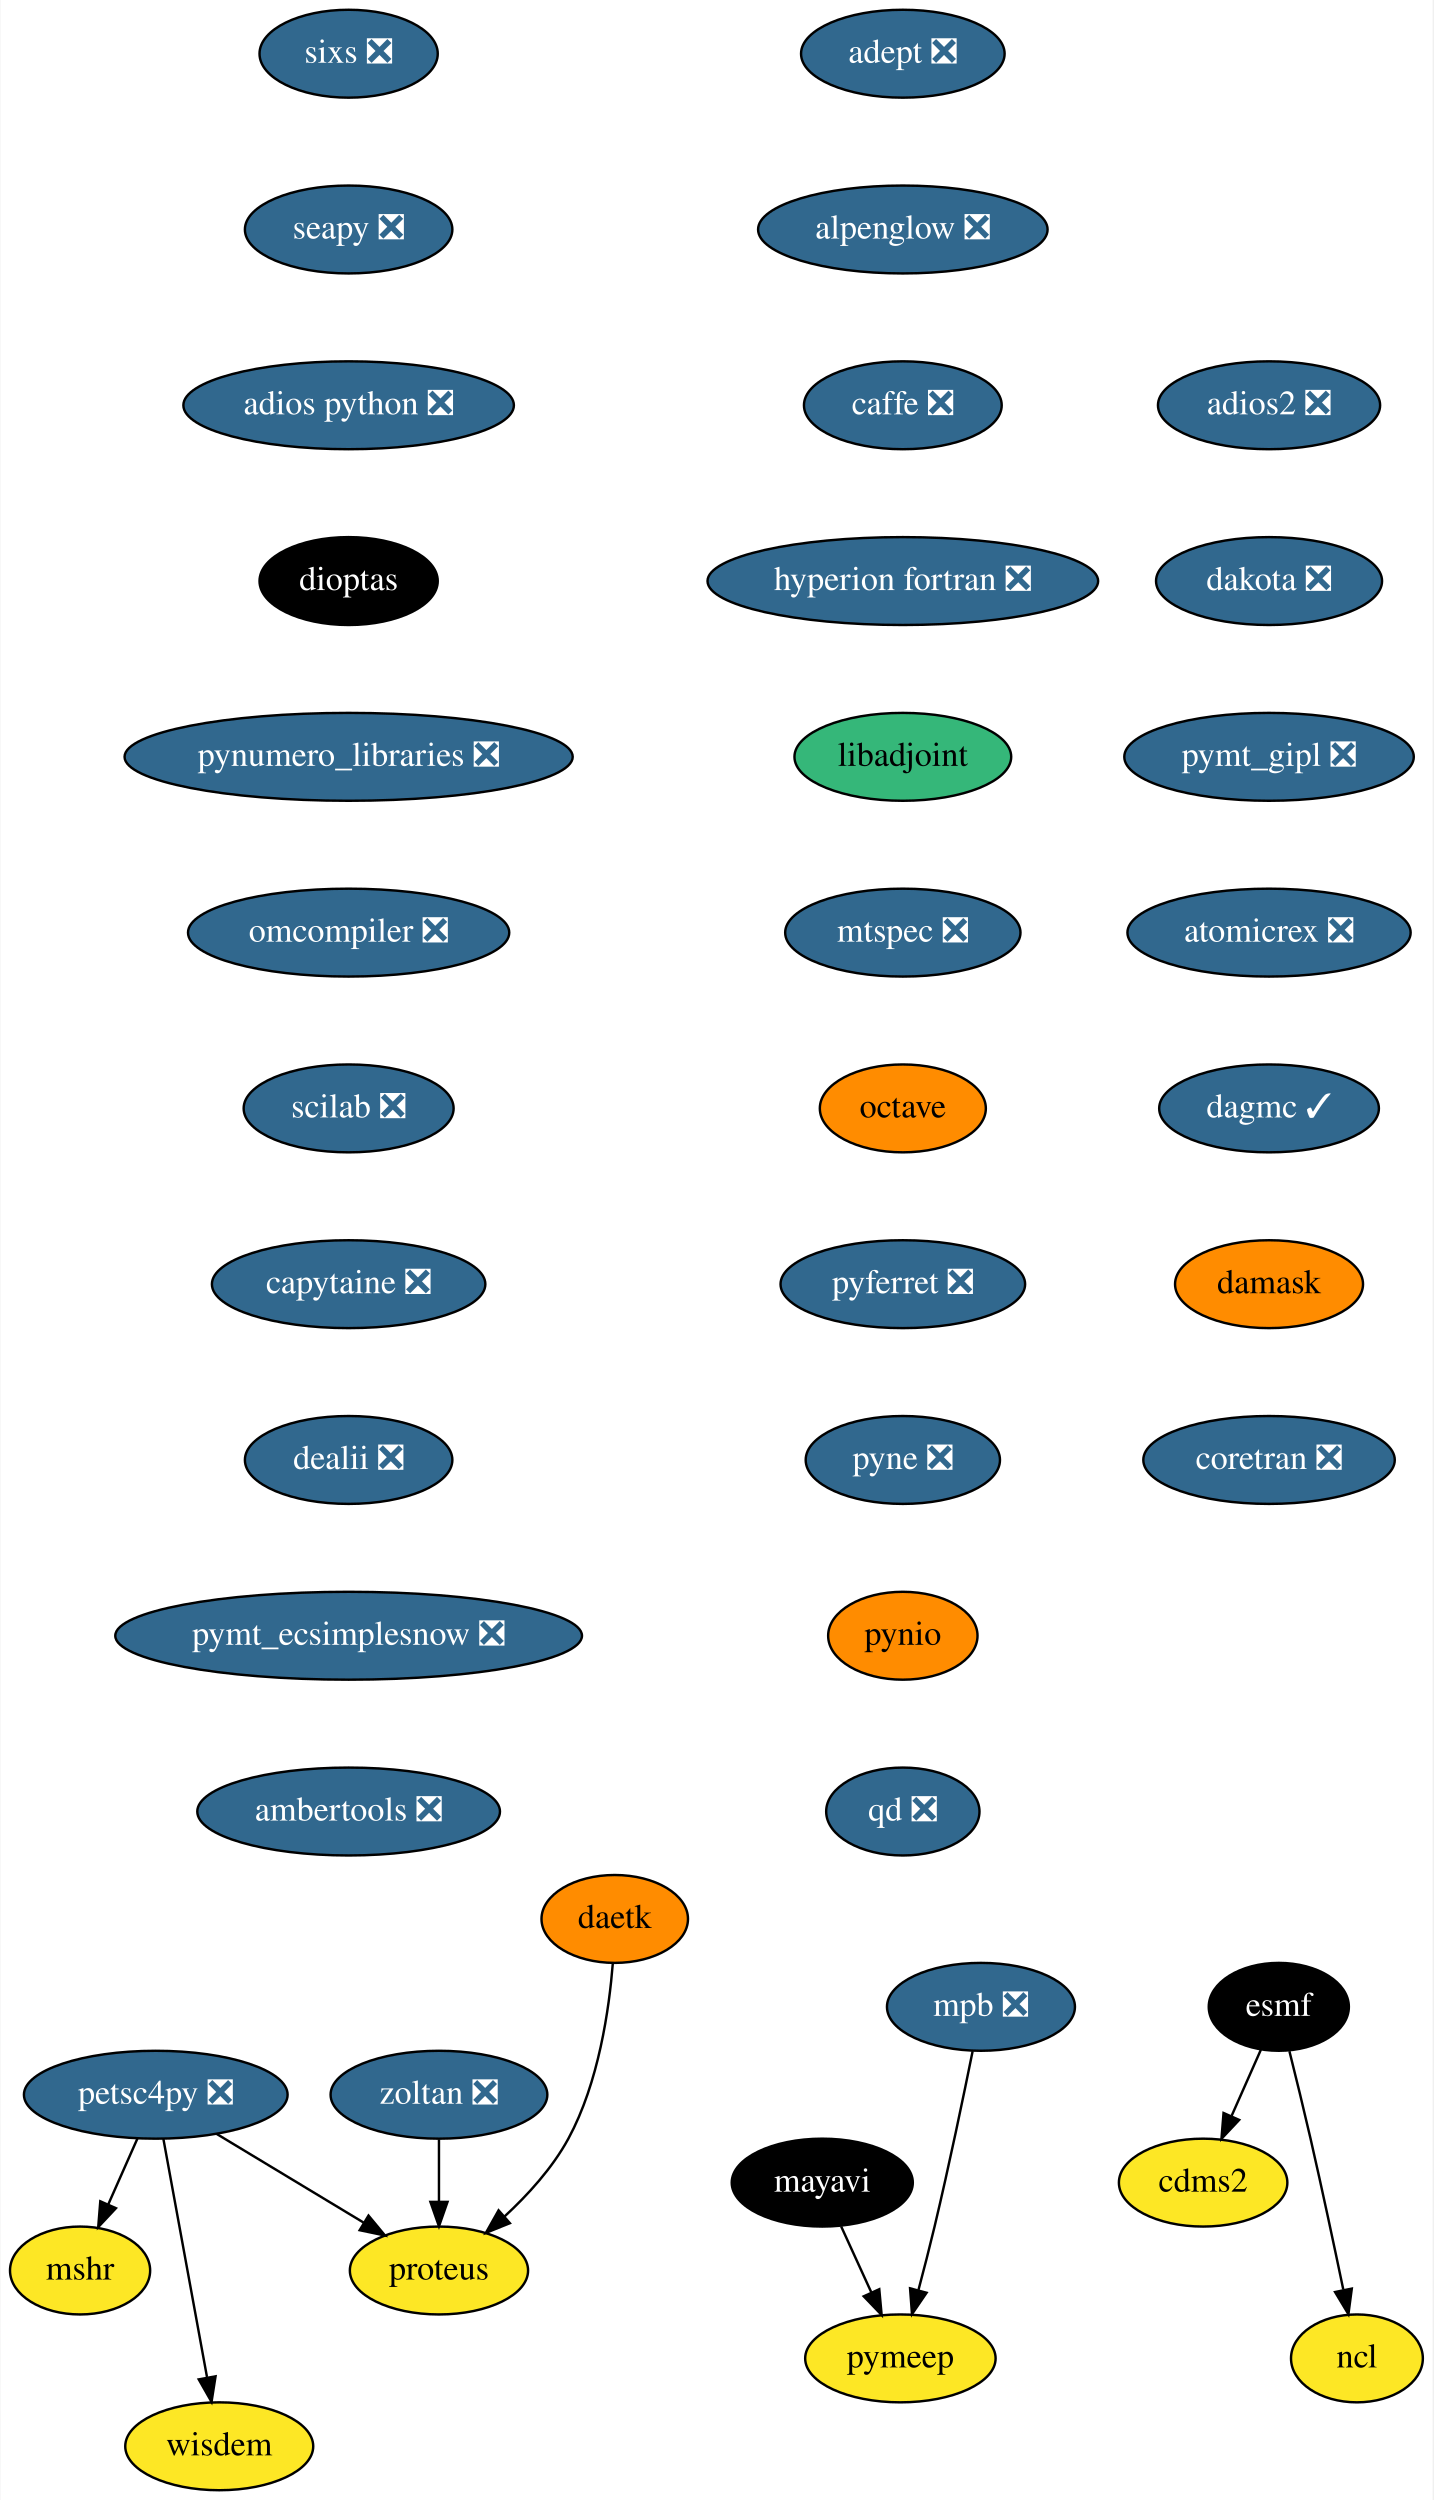
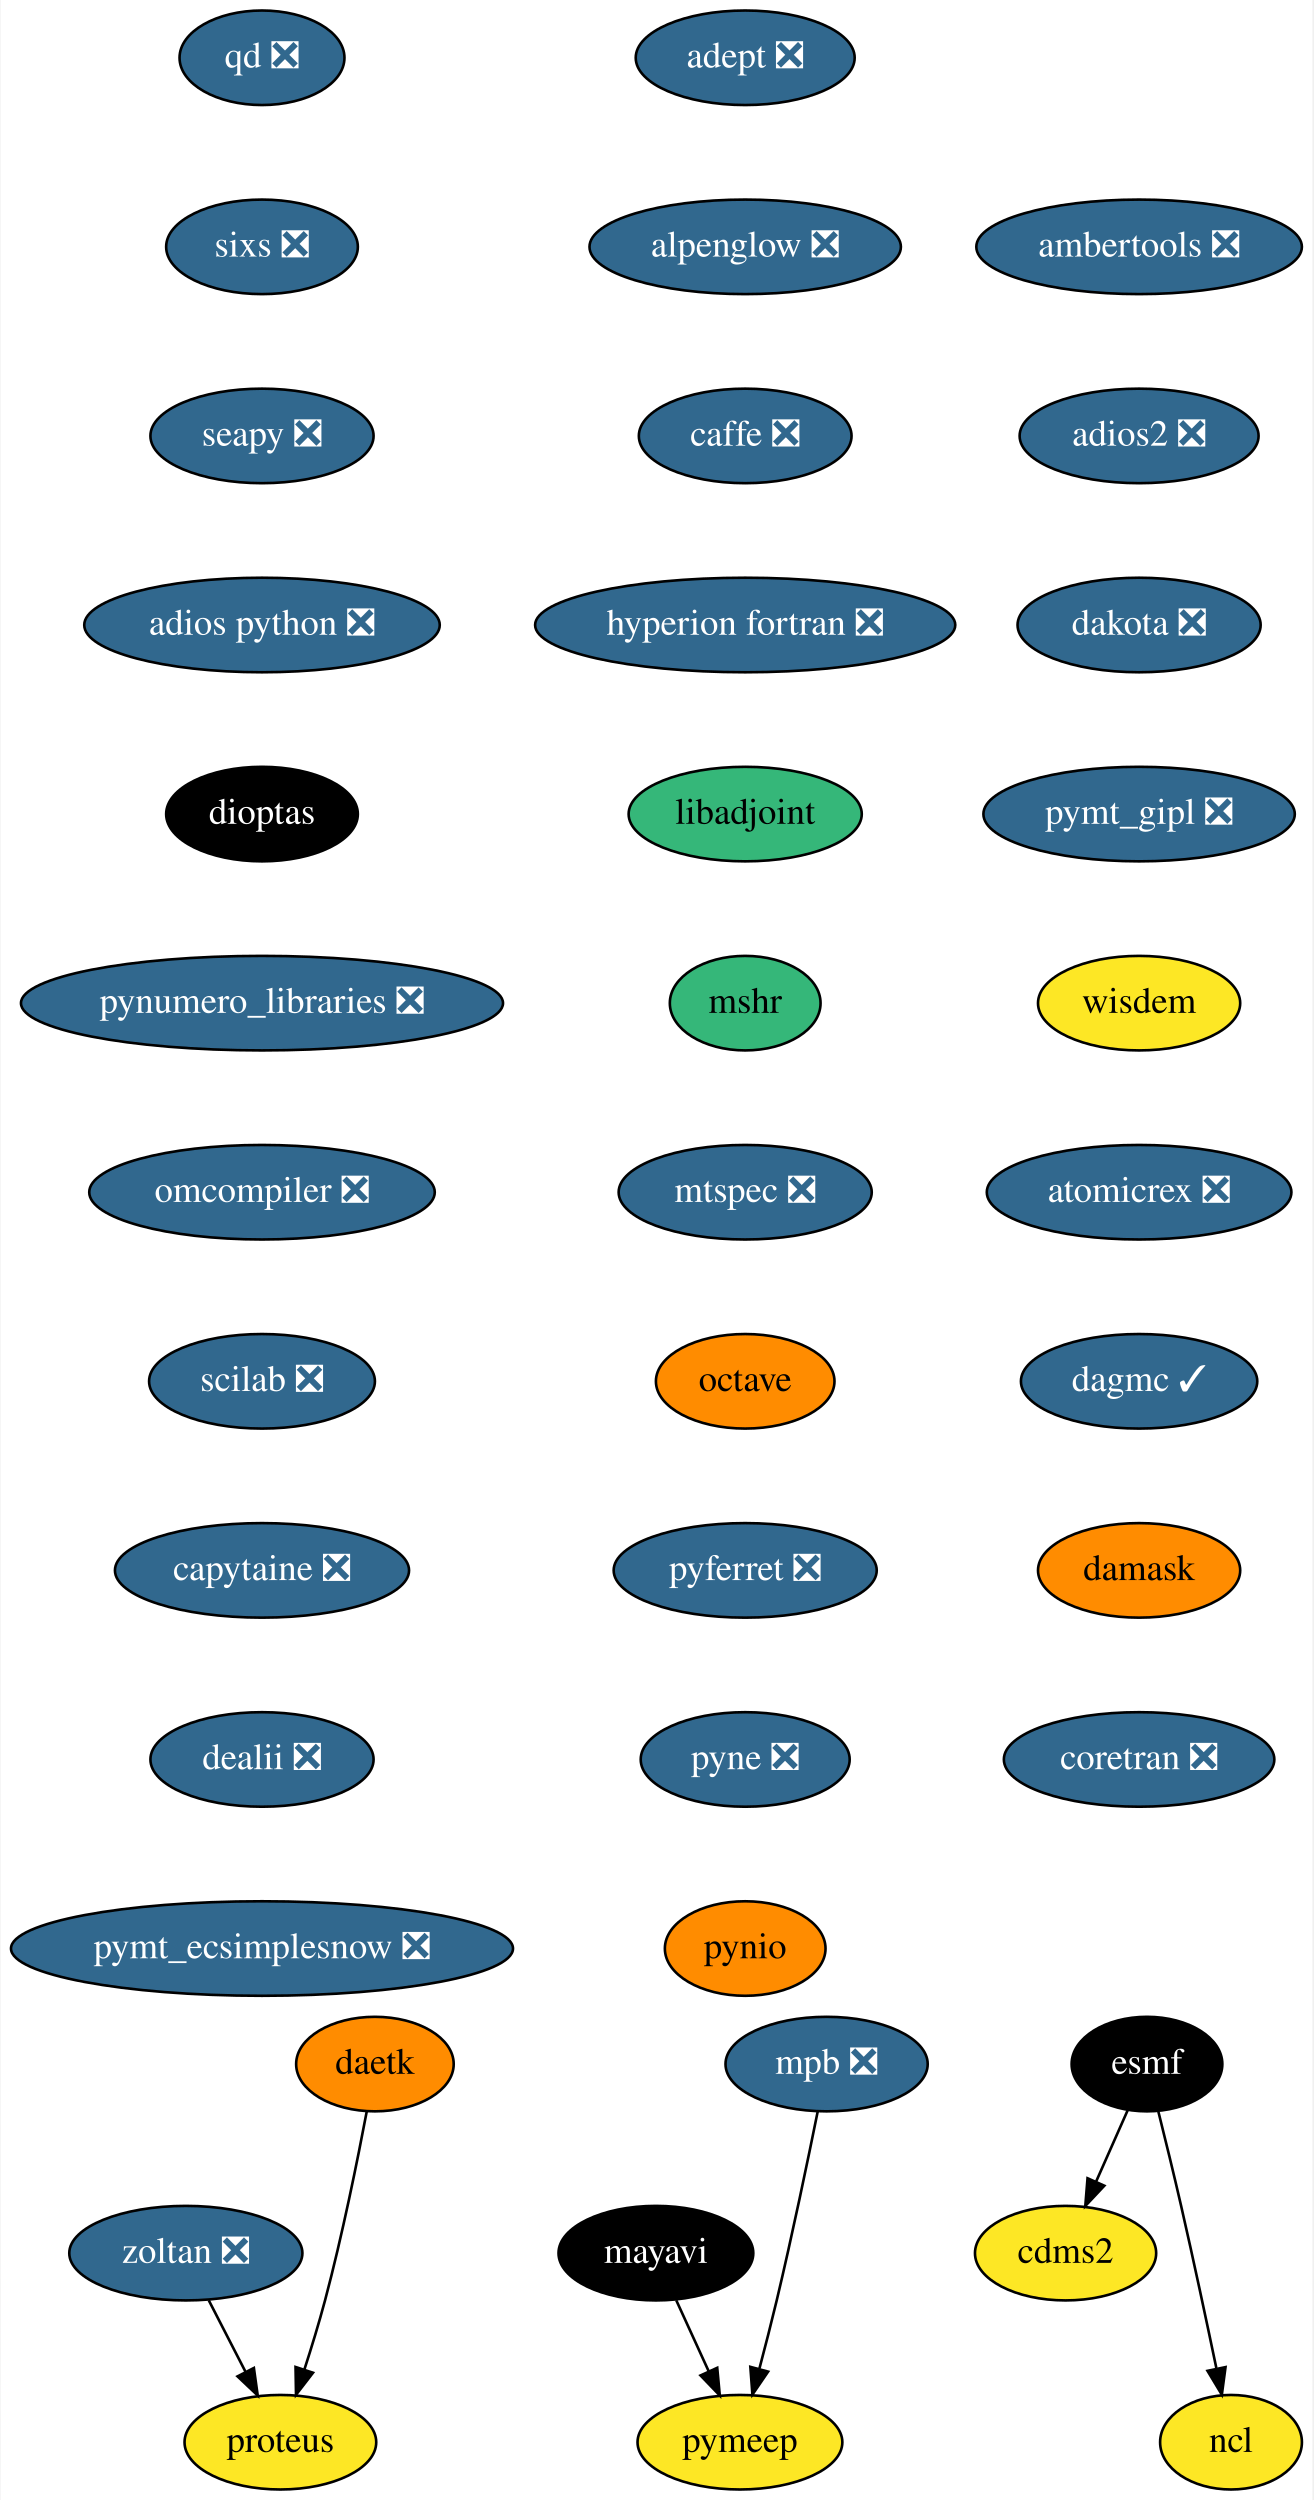
- <svg xmlns="http://www.w3.org/2000/svg" xmlns:xlink="http://www.w3.org/1999/xlink" width="587pt" height="1024pt" viewBox="0.00 0.00 586.60 1024.00">
-   <g id="graph0" class="graph" transform="scale(1 1) rotate(0) translate(4 1020)">
-     <polygon fill="white" stroke="transparent" points="-4,4 -4,-1020 582.6,-1020 582.6,4 -4,4" />
+ <svg xmlns="http://www.w3.org/2000/svg" xmlns:xlink="http://www.w3.org/1999/xlink" width="500pt" height="952pt" viewBox="0.00 0.00 499.54 952.00">
+   <g id="graph0" class="graph" transform="scale(1 1) rotate(0) translate(4 948)">
+     <polygon fill="white" stroke="transparent" points="-4,4 -4,-948 495.54,-948 495.54,4 -4,4" />
    <g id="node1" class="node">
      <g id="a_node1">
        <a xlink:href="https://github.com/conda-forge/adept-feedstock/pull/13" xlink:title="adept ❎">
-           <ellipse fill="#31688e" stroke="black" cx="365.6" cy="-998" rx="41.69" ry="18" />
-           <text text-anchor="middle" x="365.6" y="-994.3" font-family="Times,serif" font-size="14.00" fill="white">adept ❎</text>
+           <ellipse fill="#31688e" stroke="black" cx="279.54" cy="-926" rx="41.69" ry="18" />
+           <text text-anchor="middle" x="279.54" y="-922.3" font-family="Times,serif" font-size="14.00" fill="white">adept ❎</text>
        </a>
      </g>
    </g>
    <g id="node2" class="node">
      <g id="a_node2">
        <a xlink:href="https://github.com/conda-forge/alpenglow-feedstock/pull/27" xlink:title="alpenglow ❎">
-           <ellipse fill="#31688e" stroke="black" cx="365.6" cy="-926" rx="59.29" ry="18" />
-           <text text-anchor="middle" x="365.6" y="-922.3" font-family="Times,serif" font-size="14.00" fill="white">alpenglow ❎</text>
+           <ellipse fill="#31688e" stroke="black" cx="279.54" cy="-854" rx="59.29" ry="18" />
+           <text text-anchor="middle" x="279.54" y="-850.3" font-family="Times,serif" font-size="14.00" fill="white">alpenglow ❎</text>
        </a>
      </g>
    </g>
    <g id="node3" class="node">
      <g id="a_node3">
        <a xlink:href="https://github.com/conda-forge/caffe-feedstock/pull/67" xlink:title="caffe ❎">
-           <ellipse fill="#31688e" stroke="black" cx="365.6" cy="-854" rx="40.5" ry="18" />
-           <text text-anchor="middle" x="365.6" y="-850.3" font-family="Times,serif" font-size="14.00" fill="white">caffe ❎</text>
+           <ellipse fill="#31688e" stroke="black" cx="279.54" cy="-782" rx="40.5" ry="18" />
+           <text text-anchor="middle" x="279.54" y="-778.3" font-family="Times,serif" font-size="14.00" fill="white">caffe ❎</text>
        </a>
      </g>
    </g>
    <g id="node4" class="node">
      <g id="a_node4">
        <a xlink:href="https://github.com/conda-forge/hyperion-fortran-feedstock/pull/19" xlink:title="hyperion fortran ❎">
-           <ellipse fill="#31688e" stroke="black" cx="365.6" cy="-782" rx="80" ry="18" />
-           <text text-anchor="middle" x="365.6" y="-778.3" font-family="Times,serif" font-size="14.00" fill="white">hyperion fortran ❎</text>
+           <ellipse fill="#31688e" stroke="black" cx="279.54" cy="-710" rx="80" ry="18" />
+           <text text-anchor="middle" x="279.54" y="-706.3" font-family="Times,serif" font-size="14.00" fill="white">hyperion fortran ❎</text>
        </a>
      </g>
    </g>
    <g id="node8" class="node">
      <g id="a_node8">
        <a xlink:href="https://github.com/conda-forge/libadjoint-feedstock" xlink:title="libadjoint">
-           <ellipse fill="#35b779" stroke="black" cx="365.6" cy="-710" rx="44.39" ry="18" />
-           <text text-anchor="middle" x="365.6" y="-706.3" font-family="Times,serif" font-size="14.00">libadjoint</text>
+           <ellipse fill="#35b779" stroke="black" cx="279.54" cy="-638" rx="44.39" ry="18" />
+           <text text-anchor="middle" x="279.54" y="-634.3" font-family="Times,serif" font-size="14.00">libadjoint</text>
        </a>
      </g>
    </g>
    <g id="node5" class="node">
      <g id="a_node5">
        <a xlink:href="https://github.com/conda-forge/cdms2-feedstock" xlink:title="cdms2">
-           <ellipse fill="#fde725" stroke="black" cx="488.6" cy="-126" rx="34.5" ry="18" />
-           <text text-anchor="middle" x="488.6" y="-122.3" font-family="Times,serif" font-size="14.00">cdms2</text>
+           <ellipse fill="#fde725" stroke="black" cx="401.54" cy="-90" rx="34.5" ry="18" />
+           <text text-anchor="middle" x="401.54" y="-86.3" font-family="Times,serif" font-size="14.00">cdms2</text>
        </a>
      </g>
    </g>
    <g id="node6" class="node">
      <g id="a_node6">
        <a xlink:href="https://github.com/conda-forge/esmf-feedstock" xlink:title="esmf">
-           <ellipse fill="#000000" stroke="black" cx="519.6" cy="-198" rx="28.7" ry="18" />
-           <text text-anchor="middle" x="519.6" y="-194.3" font-family="Times,serif" font-size="14.00" fill="white">esmf</text>
+           <ellipse fill="#000000" stroke="black" cx="432.54" cy="-162" rx="28.7" ry="18" />
+           <text text-anchor="middle" x="432.54" y="-158.3" font-family="Times,serif" font-size="14.00" fill="white">esmf</text>
        </a>
      </g>
    </g>
    <g id="edge4" class="edge">
-       <path fill="none" stroke="black" d="M512.25,-180.41C508.67,-172.34 504.29,-162.43 500.27,-153.35" />
-       <polygon fill="black" stroke="black" points="503.36,-151.68 496.11,-143.96 496.96,-154.52 503.36,-151.68" />
+       <path fill="none" stroke="black" d="M425.19,-144.41C421.62,-136.34 417.23,-126.43 413.21,-117.35" />
+       <polygon fill="black" stroke="black" points="416.3,-115.68 409.05,-107.96 409.9,-118.52 416.3,-115.68" />
    </g>
    <g id="node7" class="node">
      <g id="a_node7">
        <a xlink:href="https://github.com/conda-forge/ncl-feedstock" xlink:title="ncl">
-           <ellipse fill="#fde725" stroke="black" cx="551.6" cy="-54" rx="27" ry="18" />
-           <text text-anchor="middle" x="551.6" y="-50.3" font-family="Times,serif" font-size="14.00">ncl</text>
+           <ellipse fill="#fde725" stroke="black" cx="464.54" cy="-18" rx="27" ry="18" />
+           <text text-anchor="middle" x="464.54" y="-14.3" font-family="Times,serif" font-size="14.00">ncl</text>
        </a>
      </g>
    </g>
    <g id="edge5" class="edge">
-       <path fill="none" stroke="black" d="M523.94,-179.85C526.54,-169.48 529.84,-156 532.6,-144 537.34,-123.34 542.33,-99.89 546,-82.25" />
-       <polygon fill="black" stroke="black" points="549.5,-82.6 548.11,-72.1 542.65,-81.18 549.5,-82.6" />
+       <path fill="none" stroke="black" d="M436.89,-143.85C439.48,-133.48 442.79,-120 445.54,-108 450.28,-87.34 455.27,-63.89 458.95,-46.25" />
+       <polygon fill="black" stroke="black" points="462.45,-46.6 461.05,-36.1 455.59,-45.18 462.45,-46.6" />
    </g>
    <g id="node9" class="node">
      <g id="a_node9">
+         <a xlink:href="https://github.com/conda-forge/mshr-feedstock" xlink:title="mshr">
+           <ellipse fill="#35b779" stroke="black" cx="279.54" cy="-566" rx="28.7" ry="18" />
+           <text text-anchor="middle" x="279.54" y="-562.3" font-family="Times,serif" font-size="14.00">mshr</text>
+         </a>
+       </g>
+     </g>
+     <g id="node12" class="node">
+       <g id="a_node12">
        <a xlink:href="https://github.com/conda-forge/mtspec-feedstock/pull/14" xlink:title="mtspec ❎">
-           <ellipse fill="#31688e" stroke="black" cx="365.6" cy="-638" rx="48.19" ry="18" />
-           <text text-anchor="middle" x="365.6" y="-634.3" font-family="Times,serif" font-size="14.00" fill="white">mtspec ❎</text>
-         </a>
-       </g>
+           <ellipse fill="#31688e" stroke="black" cx="279.54" cy="-494" rx="48.19" ry="18" />
+           <text text-anchor="middle" x="279.54" y="-490.3" font-family="Times,serif" font-size="14.00" fill="white">mtspec ❎</text>
+         </a>
+       </g>
+     </g>
+     <g id="node10" class="node">
+       <g id="a_node10">
+         <a xlink:href="https://github.com/conda-forge/mayavi-feedstock" xlink:title="mayavi">
+           <ellipse fill="#000000" stroke="black" cx="245.54" cy="-90" rx="37.09" ry="18" />
+           <text text-anchor="middle" x="245.54" y="-86.3" font-family="Times,serif" font-size="14.00" fill="white">mayavi</text>
+         </a>
+       </g>
+     </g>
+     <g id="node11" class="node">
+       <g id="a_node11">
+         <a xlink:href="https://github.com/conda-forge/pymeep-feedstock" xlink:title="pymeep">
+           <ellipse fill="#fde725" stroke="black" cx="277.54" cy="-18" rx="39" ry="18" />
+           <text text-anchor="middle" x="277.54" y="-14.3" font-family="Times,serif" font-size="14.00">pymeep</text>
+         </a>
+       </g>
+     </g>
+     <g id="edge8" class="edge">
+       <path fill="none" stroke="black" d="M253.29,-72.05C256.98,-63.97 261.49,-54.12 265.6,-45.11" />
+       <polygon fill="black" stroke="black" points="268.89,-46.34 269.87,-35.79 262.53,-43.43 268.89,-46.34" />
    </g>
    <g id="node13" class="node">
      <g id="a_node13">
        <a xlink:href="https://github.com/conda-forge/octave-feedstock" xlink:title="octave">
-           <ellipse fill="#ff8c00" stroke="black" cx="365.6" cy="-566" rx="34" ry="18" />
-           <text text-anchor="middle" x="365.6" y="-562.3" font-family="Times,serif" font-size="14.00">octave</text>
-         </a>
-       </g>
-     </g>
-     <g id="node10" class="node">
-       <g id="a_node10">
-         <a xlink:href="https://github.com/conda-forge/mayavi-feedstock" xlink:title="mayavi">
-           <ellipse fill="#000000" stroke="black" cx="332.6" cy="-126" rx="37.09" ry="18" />
-           <text text-anchor="middle" x="332.6" y="-122.3" font-family="Times,serif" font-size="14.00" fill="white">mayavi</text>
-         </a>
-       </g>
-     </g>
-     <g id="node11" class="node">
-       <g id="a_node11">
-         <a xlink:href="https://github.com/conda-forge/pymeep-feedstock" xlink:title="pymeep">
-           <ellipse fill="#fde725" stroke="black" cx="364.6" cy="-54" rx="39" ry="18" />
-           <text text-anchor="middle" x="364.6" y="-50.3" font-family="Times,serif" font-size="14.00">pymeep</text>
-         </a>
-       </g>
-     </g>
-     <g id="edge8" class="edge">
-       <path fill="none" stroke="black" d="M340.34,-108.05C344.04,-99.97 348.54,-90.12 352.66,-81.11" />
-       <polygon fill="black" stroke="black" points="355.95,-82.34 356.92,-71.79 349.58,-79.43 355.95,-82.34" />
-     </g>
-     <g id="node12" class="node">
-       <g id="a_node12">
-         <a xlink:href="https://github.com/conda-forge/mshr-feedstock" xlink:title="mshr">
-           <ellipse fill="#fde725" stroke="black" cx="28.6" cy="-90" rx="28.7" ry="18" />
-           <text text-anchor="middle" x="28.6" y="-86.3" font-family="Times,serif" font-size="14.00">mshr</text>
+           <ellipse fill="#ff8c00" stroke="black" cx="279.54" cy="-422" rx="34" ry="18" />
+           <text text-anchor="middle" x="279.54" y="-418.3" font-family="Times,serif" font-size="14.00">octave</text>
        </a>
      </g>
    </g>
    <g id="node14" class="node">
      <g id="a_node14">
        <a xlink:href="https://github.com/conda-forge/pyferret-feedstock/pull/71" xlink:title="pyferret ❎">
-           <ellipse fill="#31688e" stroke="black" cx="365.6" cy="-494" rx="50.09" ry="18" />
-           <text text-anchor="middle" x="365.6" y="-490.3" font-family="Times,serif" font-size="14.00" fill="white">pyferret ❎</text>
+           <ellipse fill="#31688e" stroke="black" cx="279.54" cy="-350" rx="50.09" ry="18" />
+           <text text-anchor="middle" x="279.54" y="-346.3" font-family="Times,serif" font-size="14.00" fill="white">pyferret ❎</text>
        </a>
      </g>
    </g>
    <g id="node15" class="node">
      <g id="a_node15">
        <a xlink:href="https://github.com/conda-forge/pyne-feedstock/pull/64" xlink:title="pyne ❎">
-           <ellipse fill="#31688e" stroke="black" cx="365.6" cy="-422" rx="39.79" ry="18" />
-           <text text-anchor="middle" x="365.6" y="-418.3" font-family="Times,serif" font-size="14.00" fill="white">pyne ❎</text>
+           <ellipse fill="#31688e" stroke="black" cx="279.54" cy="-278" rx="39.79" ry="18" />
+           <text text-anchor="middle" x="279.54" y="-274.3" font-family="Times,serif" font-size="14.00" fill="white">pyne ❎</text>
        </a>
      </g>
    </g>
    <g id="node16" class="node">
      <g id="a_node16">
        <a xlink:href="https://github.com/conda-forge/pynio-feedstock" xlink:title="pynio">
-           <ellipse fill="#ff8c00" stroke="black" cx="365.6" cy="-350" rx="30.59" ry="18" />
-           <text text-anchor="middle" x="365.6" y="-346.3" font-family="Times,serif" font-size="14.00">pynio</text>
+           <ellipse fill="#ff8c00" stroke="black" cx="279.54" cy="-206" rx="30.59" ry="18" />
+           <text text-anchor="middle" x="279.54" y="-202.3" font-family="Times,serif" font-size="14.00">pynio</text>
        </a>
      </g>
    </g>
    <g id="node17" class="node">
      <g id="a_node17">
        <a xlink:href="https://github.com/conda-forge/qd-feedstock/pull/17" xlink:title="qd ❎">
-           <ellipse fill="#31688e" stroke="black" cx="365.6" cy="-278" rx="31.4" ry="18" />
-           <text text-anchor="middle" x="365.6" y="-274.3" font-family="Times,serif" font-size="14.00" fill="white">qd ❎</text>
+           <ellipse fill="#31688e" stroke="black" cx="95.54" cy="-926" rx="31.4" ry="18" />
+           <text text-anchor="middle" x="95.54" y="-922.3" font-family="Times,serif" font-size="14.00" fill="white">qd ❎</text>
        </a>
      </g>
    </g>
    <g id="node18" class="node">
      <g id="a_node18">
        <a xlink:href="https://github.com/conda-forge/sixs-feedstock/pull/9" xlink:title="sixs ❎">
-           <ellipse fill="#31688e" stroke="black" cx="138.6" cy="-998" rx="36.5" ry="18" />
-           <text text-anchor="middle" x="138.6" y="-994.3" font-family="Times,serif" font-size="14.00" fill="white">sixs ❎</text>
+           <ellipse fill="#31688e" stroke="black" cx="95.54" cy="-854" rx="36.5" ry="18" />
+           <text text-anchor="middle" x="95.54" y="-850.3" font-family="Times,serif" font-size="14.00" fill="white">sixs ❎</text>
        </a>
      </g>
    </g>
    <g id="node19" class="node">
      <g id="a_node19">
        <a xlink:href="https://github.com/conda-forge/seapy-feedstock/pull/17" xlink:title="seapy ❎">
-           <ellipse fill="#31688e" stroke="black" cx="138.6" cy="-926" rx="42.49" ry="18" />
-           <text text-anchor="middle" x="138.6" y="-922.3" font-family="Times,serif" font-size="14.00" fill="white">seapy ❎</text>
+           <ellipse fill="#31688e" stroke="black" cx="95.54" cy="-782" rx="42.49" ry="18" />
+           <text text-anchor="middle" x="95.54" y="-778.3" font-family="Times,serif" font-size="14.00" fill="white">seapy ❎</text>
+         </a>
+       </g>
+     </g>
+     <g id="node21" class="node">
+       <g id="a_node21">
+         <a xlink:href="https://github.com/conda-forge/adios-python-feedstock/pull/12" xlink:title="adios python ❎">
+           <ellipse fill="#31688e" stroke="black" cx="95.54" cy="-710" rx="67.69" ry="18" />
+           <text text-anchor="middle" x="95.54" y="-706.3" font-family="Times,serif" font-size="14.00" fill="white">adios python ❎</text>
+         </a>
+       </g>
+     </g>
+     <g id="node20" class="node">
+       <g id="a_node20">
+         <a xlink:href="https://github.com/conda-forge/mpb-feedstock/pull/32" xlink:title="mpb ❎">
+           <ellipse fill="#31688e" stroke="black" cx="310.54" cy="-162" rx="38.5" ry="18" />
+           <text text-anchor="middle" x="310.54" y="-158.3" font-family="Times,serif" font-size="14.00" fill="white">mpb ❎</text>
+         </a>
+       </g>
+     </g>
+     <g id="edge16" class="edge">
+       <path fill="none" stroke="black" d="M307.14,-143.88C303.51,-125.92 297.48,-96.9 291.54,-72 289.52,-63.54 287.16,-54.36 284.96,-46.06" />
+       <polygon fill="black" stroke="black" points="288.26,-44.88 282.29,-36.13 281.5,-46.7 288.26,-44.88" />
+     </g>
+     <g id="node22" class="node">
+       <g id="a_node22">
+         <a xlink:href="https://github.com/conda-forge/dioptas-feedstock" xlink:title="dioptas">
+           <ellipse fill="#000000" stroke="black" cx="95.54" cy="-638" rx="36.5" ry="18" />
+           <text text-anchor="middle" x="95.54" y="-634.3" font-family="Times,serif" font-size="14.00" fill="white">dioptas</text>
+         </a>
+       </g>
+     </g>
+     <g id="node23" class="node">
+       <g id="a_node23">
+         <a xlink:href="https://github.com/conda-forge/pynumero_libraries-feedstock/pull/27" xlink:title="pynumero_libraries ❎">
+           <ellipse fill="#31688e" stroke="black" cx="95.54" cy="-566" rx="91.78" ry="18" />
+           <text text-anchor="middle" x="95.54" y="-562.3" font-family="Times,serif" font-size="14.00" fill="white">pynumero_libraries ❎</text>
        </a>
      </g>
    </g>
    <g id="node24" class="node">
      <g id="a_node24">
-         <a xlink:href="https://github.com/conda-forge/adios-python-feedstock/pull/12" xlink:title="adios python ❎">
-           <ellipse fill="#31688e" stroke="black" cx="138.6" cy="-854" rx="67.69" ry="18" />
-           <text text-anchor="middle" x="138.6" y="-850.3" font-family="Times,serif" font-size="14.00" fill="white">adios python ❎</text>
-         </a>
-       </g>
-     </g>
-     <g id="node20" class="node">
-       <g id="a_node20">
-         <a xlink:href="https://github.com/conda-forge/petsc4py-feedstock/pull/31" xlink:title="petsc4py ❎">
-           <ellipse fill="#31688e" stroke="black" cx="59.6" cy="-162" rx="54" ry="18" />
-           <text text-anchor="middle" x="59.6" y="-158.3" font-family="Times,serif" font-size="14.00" fill="white">petsc4py ❎</text>
-         </a>
-       </g>
-     </g>
-     <g id="edge15" class="edge">
-       <path fill="none" stroke="black" d="M52.09,-144.05C48.51,-135.97 44.15,-126.12 40.16,-117.11" />
-       <polygon fill="black" stroke="black" points="43.28,-115.52 36.03,-107.79 36.88,-118.35 43.28,-115.52" />
-     </g>
-     <g id="node21" class="node">
-       <g id="a_node21">
-         <a xlink:href="https://github.com/conda-forge/wisdem-feedstock" xlink:title="wisdem">
-           <ellipse fill="#fde725" stroke="black" cx="85.6" cy="-18" rx="38.5" ry="18" />
-           <text text-anchor="middle" x="85.6" y="-14.3" font-family="Times,serif" font-size="14.00">wisdem</text>
-         </a>
-       </g>
-     </g>
-     <g id="edge16" class="edge">
-       <path fill="none" stroke="black" d="M62.73,-143.87C67.16,-119.67 75.31,-75.21 80.58,-46.39" />
-       <polygon fill="black" stroke="black" points="84.09,-46.66 82.45,-36.19 77.21,-45.4 84.09,-46.66" />
-     </g>
-     <g id="node22" class="node">
-       <g id="a_node22">
-         <a xlink:href="https://github.com/conda-forge/proteus-feedstock" xlink:title="proteus">
-           <ellipse fill="#fde725" stroke="black" cx="175.6" cy="-90" rx="36.5" ry="18" />
-           <text text-anchor="middle" x="175.6" y="-86.3" font-family="Times,serif" font-size="14.00">proteus</text>
-         </a>
-       </g>
-     </g>
-     <g id="edge17" class="edge">
-       <path fill="none" stroke="black" d="M84.48,-145.98C102.1,-135.35 125.86,-121.02 144.69,-109.65" />
-       <polygon fill="black" stroke="black" points="146.74,-112.5 153.5,-104.34 143.12,-106.51 146.74,-112.5" />
-     </g>
-     <g id="node23" class="node">
-       <g id="a_node23">
-         <a xlink:href="https://github.com/conda-forge/mpb-feedstock/pull/32" xlink:title="mpb ❎">
-           <ellipse fill="#31688e" stroke="black" cx="397.6" cy="-198" rx="38.5" ry="18" />
-           <text text-anchor="middle" x="397.6" y="-194.3" font-family="Times,serif" font-size="14.00" fill="white">mpb ❎</text>
-         </a>
-       </g>
-     </g>
-     <g id="edge18" class="edge">
-       <path fill="none" stroke="black" d="M394.2,-179.88C390.57,-161.92 384.54,-132.9 378.6,-108 376.58,-99.54 374.22,-90.36 372.01,-82.06" />
-       <polygon fill="black" stroke="black" points="375.32,-80.88 369.35,-72.13 368.56,-82.7 375.32,-80.88" />
+         <a xlink:href="https://github.com/conda-forge/omcompiler-feedstock/pull/14" xlink:title="omcompiler ❎">
+           <ellipse fill="#31688e" stroke="black" cx="95.54" cy="-494" rx="65.79" ry="18" />
+           <text text-anchor="middle" x="95.54" y="-490.3" font-family="Times,serif" font-size="14.00" fill="white">omcompiler ❎</text>
+         </a>
+       </g>
    </g>
    <g id="node25" class="node">
      <g id="a_node25">
-         <a xlink:href="https://github.com/conda-forge/dioptas-feedstock" xlink:title="dioptas">
-           <ellipse fill="#000000" stroke="black" cx="138.6" cy="-782" rx="36.5" ry="18" />
-           <text text-anchor="middle" x="138.6" y="-778.3" font-family="Times,serif" font-size="14.00" fill="white">dioptas</text>
+         <a xlink:href="https://github.com/conda-forge/scilab-feedstock/pull/19" xlink:title="scilab ❎">
+           <ellipse fill="#31688e" stroke="black" cx="95.54" cy="-422" rx="43" ry="18" />
+           <text text-anchor="middle" x="95.54" y="-418.3" font-family="Times,serif" font-size="14.00" fill="white">scilab ❎</text>
        </a>
      </g>
    </g>
    <g id="node26" class="node">
      <g id="a_node26">
-         <a xlink:href="https://github.com/conda-forge/pynumero_libraries-feedstock/pull/27" xlink:title="pynumero_libraries ❎">
-           <ellipse fill="#31688e" stroke="black" cx="138.6" cy="-710" rx="91.78" ry="18" />
-           <text text-anchor="middle" x="138.6" y="-706.3" font-family="Times,serif" font-size="14.00" fill="white">pynumero_libraries ❎</text>
+         <a xlink:href="https://github.com/conda-forge/capytaine-feedstock/pull/15" xlink:title="capytaine ❎">
+           <ellipse fill="#31688e" stroke="black" cx="95.54" cy="-350" rx="56" ry="18" />
+           <text text-anchor="middle" x="95.54" y="-346.3" font-family="Times,serif" font-size="14.00" fill="white">capytaine ❎</text>
        </a>
      </g>
    </g>
    <g id="node27" class="node">
      <g id="a_node27">
-         <a xlink:href="https://github.com/conda-forge/omcompiler-feedstock/pull/14" xlink:title="omcompiler ❎">
-           <ellipse fill="#31688e" stroke="black" cx="138.6" cy="-638" rx="65.79" ry="18" />
-           <text text-anchor="middle" x="138.6" y="-634.3" font-family="Times,serif" font-size="14.00" fill="white">omcompiler ❎</text>
+         <a xlink:href="https://github.com/conda-forge/dealii-feedstock/pull/12" xlink:title="dealii ❎">
+           <ellipse fill="#31688e" stroke="black" cx="95.54" cy="-278" rx="42.49" ry="18" />
+           <text text-anchor="middle" x="95.54" y="-274.3" font-family="Times,serif" font-size="14.00" fill="white">dealii ❎</text>
        </a>
      </g>
    </g>
    <g id="node28" class="node">
      <g id="a_node28">
-         <a xlink:href="https://github.com/conda-forge/scilab-feedstock/pull/19" xlink:title="scilab ❎">
-           <ellipse fill="#31688e" stroke="black" cx="138.6" cy="-566" rx="43" ry="18" />
-           <text text-anchor="middle" x="138.6" y="-562.3" font-family="Times,serif" font-size="14.00" fill="white">scilab ❎</text>
+         <a xlink:href="https://github.com/conda-forge/pymt_ecsimplesnow-feedstock/pull/12" xlink:title="pymt_ecsimplesnow ❎">
+           <ellipse fill="#31688e" stroke="black" cx="95.54" cy="-206" rx="95.58" ry="18" />
+           <text text-anchor="middle" x="95.54" y="-202.3" font-family="Times,serif" font-size="14.00" fill="white">pymt_ecsimplesnow ❎</text>
        </a>
      </g>
    </g>
    <g id="node29" class="node">
      <g id="a_node29">
-         <a xlink:href="https://github.com/conda-forge/capytaine-feedstock/pull/15" xlink:title="capytaine ❎">
-           <ellipse fill="#31688e" stroke="black" cx="138.6" cy="-494" rx="56" ry="18" />
-           <text text-anchor="middle" x="138.6" y="-490.3" font-family="Times,serif" font-size="14.00" fill="white">capytaine ❎</text>
+         <a xlink:href="https://github.com/conda-forge/ambertools-feedstock/pull/50" xlink:title="ambertools ❎">
+           <ellipse fill="#31688e" stroke="black" cx="429.54" cy="-854" rx="61.99" ry="18" />
+           <text text-anchor="middle" x="429.54" y="-850.3" font-family="Times,serif" font-size="14.00" fill="white">ambertools ❎</text>
        </a>
      </g>
    </g>
    <g id="node30" class="node">
      <g id="a_node30">
-         <a xlink:href="https://github.com/conda-forge/dealii-feedstock/pull/12" xlink:title="dealii ❎">
-           <ellipse fill="#31688e" stroke="black" cx="138.6" cy="-422" rx="42.49" ry="18" />
-           <text text-anchor="middle" x="138.6" y="-418.3" font-family="Times,serif" font-size="14.00" fill="white">dealii ❎</text>
+         <a xlink:href="https://github.com/conda-forge/adios2-feedstock/pull/18" xlink:title="adios2 ❎">
+           <ellipse fill="#31688e" stroke="black" cx="429.54" cy="-782" rx="45.5" ry="18" />
+           <text text-anchor="middle" x="429.54" y="-778.3" font-family="Times,serif" font-size="14.00" fill="white">adios2 ❎</text>
        </a>
      </g>
    </g>
    <g id="node31" class="node">
      <g id="a_node31">
-         <a xlink:href="https://github.com/conda-forge/pymt_ecsimplesnow-feedstock/pull/12" xlink:title="pymt_ecsimplesnow ❎">
-           <ellipse fill="#31688e" stroke="black" cx="138.6" cy="-350" rx="95.58" ry="18" />
-           <text text-anchor="middle" x="138.6" y="-346.3" font-family="Times,serif" font-size="14.00" fill="white">pymt_ecsimplesnow ❎</text>
+         <a xlink:href="https://github.com/conda-forge/dakota-feedstock/pull/20" xlink:title="dakota ❎">
+           <ellipse fill="#31688e" stroke="black" cx="429.54" cy="-710" rx="46.29" ry="18" />
+           <text text-anchor="middle" x="429.54" y="-706.3" font-family="Times,serif" font-size="14.00" fill="white">dakota ❎</text>
        </a>
      </g>
    </g>
    <g id="node32" class="node">
      <g id="a_node32">
-         <a xlink:href="https://github.com/conda-forge/ambertools-feedstock/pull/50" xlink:title="ambertools ❎">
-           <ellipse fill="#31688e" stroke="black" cx="138.6" cy="-278" rx="61.99" ry="18" />
-           <text text-anchor="middle" x="138.6" y="-274.3" font-family="Times,serif" font-size="14.00" fill="white">ambertools ❎</text>
+         <a xlink:href="https://github.com/conda-forge/pymt_gipl-feedstock/pull/8" xlink:title="pymt_gipl ❎">
+           <ellipse fill="#31688e" stroke="black" cx="429.54" cy="-638" rx="59.29" ry="18" />
+           <text text-anchor="middle" x="429.54" y="-634.3" font-family="Times,serif" font-size="14.00" fill="white">pymt_gipl ❎</text>
        </a>
      </g>
    </g>
    <g id="node33" class="node">
      <g id="a_node33">
-         <a xlink:href="https://github.com/conda-forge/adios2-feedstock/pull/18" xlink:title="adios2 ❎">
-           <ellipse fill="#31688e" stroke="black" cx="515.6" cy="-854" rx="45.5" ry="18" />
-           <text text-anchor="middle" x="515.6" y="-850.3" font-family="Times,serif" font-size="14.00" fill="white">adios2 ❎</text>
+         <a xlink:href="https://github.com/conda-forge/wisdem-feedstock" xlink:title="wisdem">
+           <ellipse fill="#fde725" stroke="black" cx="429.54" cy="-566" rx="38.5" ry="18" />
+           <text text-anchor="middle" x="429.54" y="-562.3" font-family="Times,serif" font-size="14.00">wisdem</text>
        </a>
      </g>
    </g>
    <g id="node34" class="node">
      <g id="a_node34">
-         <a xlink:href="https://github.com/conda-forge/dakota-feedstock/pull/20" xlink:title="dakota ❎">
-           <ellipse fill="#31688e" stroke="black" cx="515.6" cy="-782" rx="46.29" ry="18" />
-           <text text-anchor="middle" x="515.6" y="-778.3" font-family="Times,serif" font-size="14.00" fill="white">dakota ❎</text>
+         <a xlink:href="https://github.com/conda-forge/atomicrex-feedstock/pull/5" xlink:title="atomicrex ❎">
+           <ellipse fill="#31688e" stroke="black" cx="429.54" cy="-494" rx="58" ry="18" />
+           <text text-anchor="middle" x="429.54" y="-490.3" font-family="Times,serif" font-size="14.00" fill="white">atomicrex ❎</text>
        </a>
      </g>
    </g>
    <g id="node35" class="node">
      <g id="a_node35">
-         <a xlink:href="https://github.com/conda-forge/pymt_gipl-feedstock/pull/8" xlink:title="pymt_gipl ❎">
-           <ellipse fill="#31688e" stroke="black" cx="515.6" cy="-710" rx="59.29" ry="18" />
-           <text text-anchor="middle" x="515.6" y="-706.3" font-family="Times,serif" font-size="14.00" fill="white">pymt_gipl ❎</text>
+         <a xlink:href="https://github.com/conda-forge/dagmc-feedstock/pull/3" xlink:title="dagmc ✓">
+           <ellipse fill="#31688e" stroke="black" cx="429.54" cy="-422" rx="45" ry="18" />
+           <text text-anchor="middle" x="429.54" y="-418.3" font-family="Times,serif" font-size="14.00" fill="white">dagmc ✓</text>
+         </a>
+       </g>
+     </g>
+     <g id="node39" class="node">
+       <g id="a_node39">
+         <a xlink:href="https://github.com/conda-forge/damask-feedstock" xlink:title="damask">
+           <ellipse fill="#ff8c00" stroke="black" cx="429.54" cy="-350" rx="38.5" ry="18" />
+           <text text-anchor="middle" x="429.54" y="-346.3" font-family="Times,serif" font-size="14.00">damask</text>
        </a>
      </g>
    </g>
    <g id="node36" class="node">
      <g id="a_node36">
-         <a xlink:href="https://github.com/conda-forge/atomicrex-feedstock/pull/5" xlink:title="atomicrex ❎">
-           <ellipse fill="#31688e" stroke="black" cx="515.6" cy="-638" rx="58" ry="18" />
-           <text text-anchor="middle" x="515.6" y="-634.3" font-family="Times,serif" font-size="14.00" fill="white">atomicrex ❎</text>
+         <a xlink:href="https://github.com/conda-forge/zoltan-feedstock/pull/4" xlink:title="zoltan ❎">
+           <ellipse fill="#31688e" stroke="black" cx="66.54" cy="-90" rx="44.39" ry="18" />
+           <text text-anchor="middle" x="66.54" y="-86.3" font-family="Times,serif" font-size="14.00" fill="white">zoltan ❎</text>
        </a>
      </g>
    </g>
    <g id="node37" class="node">
      <g id="a_node37">
-         <a xlink:href="https://github.com/conda-forge/dagmc-feedstock/pull/3" xlink:title="dagmc ✓">
-           <ellipse fill="#31688e" stroke="black" cx="515.6" cy="-566" rx="45" ry="18" />
-           <text text-anchor="middle" x="515.6" y="-562.3" font-family="Times,serif" font-size="14.00" fill="white">dagmc ✓</text>
-         </a>
-       </g>
+         <a xlink:href="https://github.com/conda-forge/proteus-feedstock" xlink:title="proteus">
+           <ellipse fill="#fde725" stroke="black" cx="102.54" cy="-18" rx="36.5" ry="18" />
+           <text text-anchor="middle" x="102.54" y="-14.3" font-family="Times,serif" font-size="14.00">proteus</text>
+         </a>
+       </g>
+     </g>
+     <g id="edge31" class="edge">
+       <path fill="none" stroke="black" d="M75.26,-72.05C79.46,-63.89 84.59,-53.91 89.26,-44.82" />
+       <polygon fill="black" stroke="black" points="92.45,-46.28 93.91,-35.79 86.22,-43.08 92.45,-46.28" />
+     </g>
+     <g id="node38" class="node">
+       <g id="a_node38">
+         <a xlink:href="https://github.com/conda-forge/daetk-feedstock" xlink:title="daetk">
+           <ellipse fill="#ff8c00" stroke="black" cx="138.54" cy="-162" rx="30" ry="18" />
+           <text text-anchor="middle" x="138.54" y="-158.3" font-family="Times,serif" font-size="14.00">daetk</text>
+         </a>
+       </g>
+     </g>
+     <g id="edge32" class="edge">
+       <path fill="none" stroke="black" d="M135.4,-143.82C131.99,-125.8 126.13,-96.73 119.54,-72 117.24,-63.37 114.39,-54.06 111.68,-45.69" />
+       <polygon fill="black" stroke="black" points="114.95,-44.45 108.49,-36.06 108.31,-46.65 114.95,-44.45" />
    </g>
    <g id="node40" class="node">
      <g id="a_node40">
-         <a xlink:href="https://github.com/conda-forge/damask-feedstock" xlink:title="damask">
-           <ellipse fill="#ff8c00" stroke="black" cx="515.6" cy="-494" rx="38.5" ry="18" />
-           <text text-anchor="middle" x="515.6" y="-490.3" font-family="Times,serif" font-size="14.00">damask</text>
-         </a>
-       </g>
-     </g>
-     <g id="node38" class="node">
-       <g id="a_node38">
-         <a xlink:href="https://github.com/conda-forge/zoltan-feedstock/pull/4" xlink:title="zoltan ❎">
-           <ellipse fill="#31688e" stroke="black" cx="175.6" cy="-162" rx="44.39" ry="18" />
-           <text text-anchor="middle" x="175.6" y="-158.3" font-family="Times,serif" font-size="14.00" fill="white">zoltan ❎</text>
-         </a>
-       </g>
-     </g>
-     <g id="edge32" class="edge">
-       <path fill="none" stroke="black" d="M175.6,-143.7C175.6,-135.98 175.6,-126.71 175.6,-118.11" />
-       <polygon fill="black" stroke="black" points="179.1,-118.1 175.6,-108.1 172.1,-118.1 179.1,-118.1" />
-     </g>
-     <g id="node39" class="node">
-       <g id="a_node39">
-         <a xlink:href="https://github.com/conda-forge/daetk-feedstock" xlink:title="daetk">
-           <ellipse fill="#ff8c00" stroke="black" cx="247.6" cy="-234" rx="30" ry="18" />
-           <text text-anchor="middle" x="247.6" y="-230.3" font-family="Times,serif" font-size="14.00">daetk</text>
-         </a>
-       </g>
-     </g>
-     <g id="edge33" class="edge">
-       <path fill="none" stroke="black" d="M246.82,-215.94C245.34,-197.26 241.05,-166.9 228.6,-144 222.08,-132 211.99,-120.93 202.37,-112.05" />
-       <polygon fill="black" stroke="black" points="204.64,-109.39 194.82,-105.42 200.02,-114.65 204.64,-109.39" />
-     </g>
-     <g id="node41" class="node">
-       <g id="a_node41">
        <a xlink:href="https://github.com/conda-forge/coretran-feedstock/pull/1" xlink:title="coretran ❎">
-           <ellipse fill="#31688e" stroke="black" cx="515.6" cy="-422" rx="51.5" ry="18" />
-           <text text-anchor="middle" x="515.6" y="-418.3" font-family="Times,serif" font-size="14.00" fill="white">coretran ❎</text>
+           <ellipse fill="#31688e" stroke="black" cx="429.54" cy="-278" rx="51.5" ry="18" />
+           <text text-anchor="middle" x="429.54" y="-274.3" font-family="Times,serif" font-size="14.00" fill="white">coretran ❎</text>
        </a>
      </g>
    </g>
  </g>
</svg>
